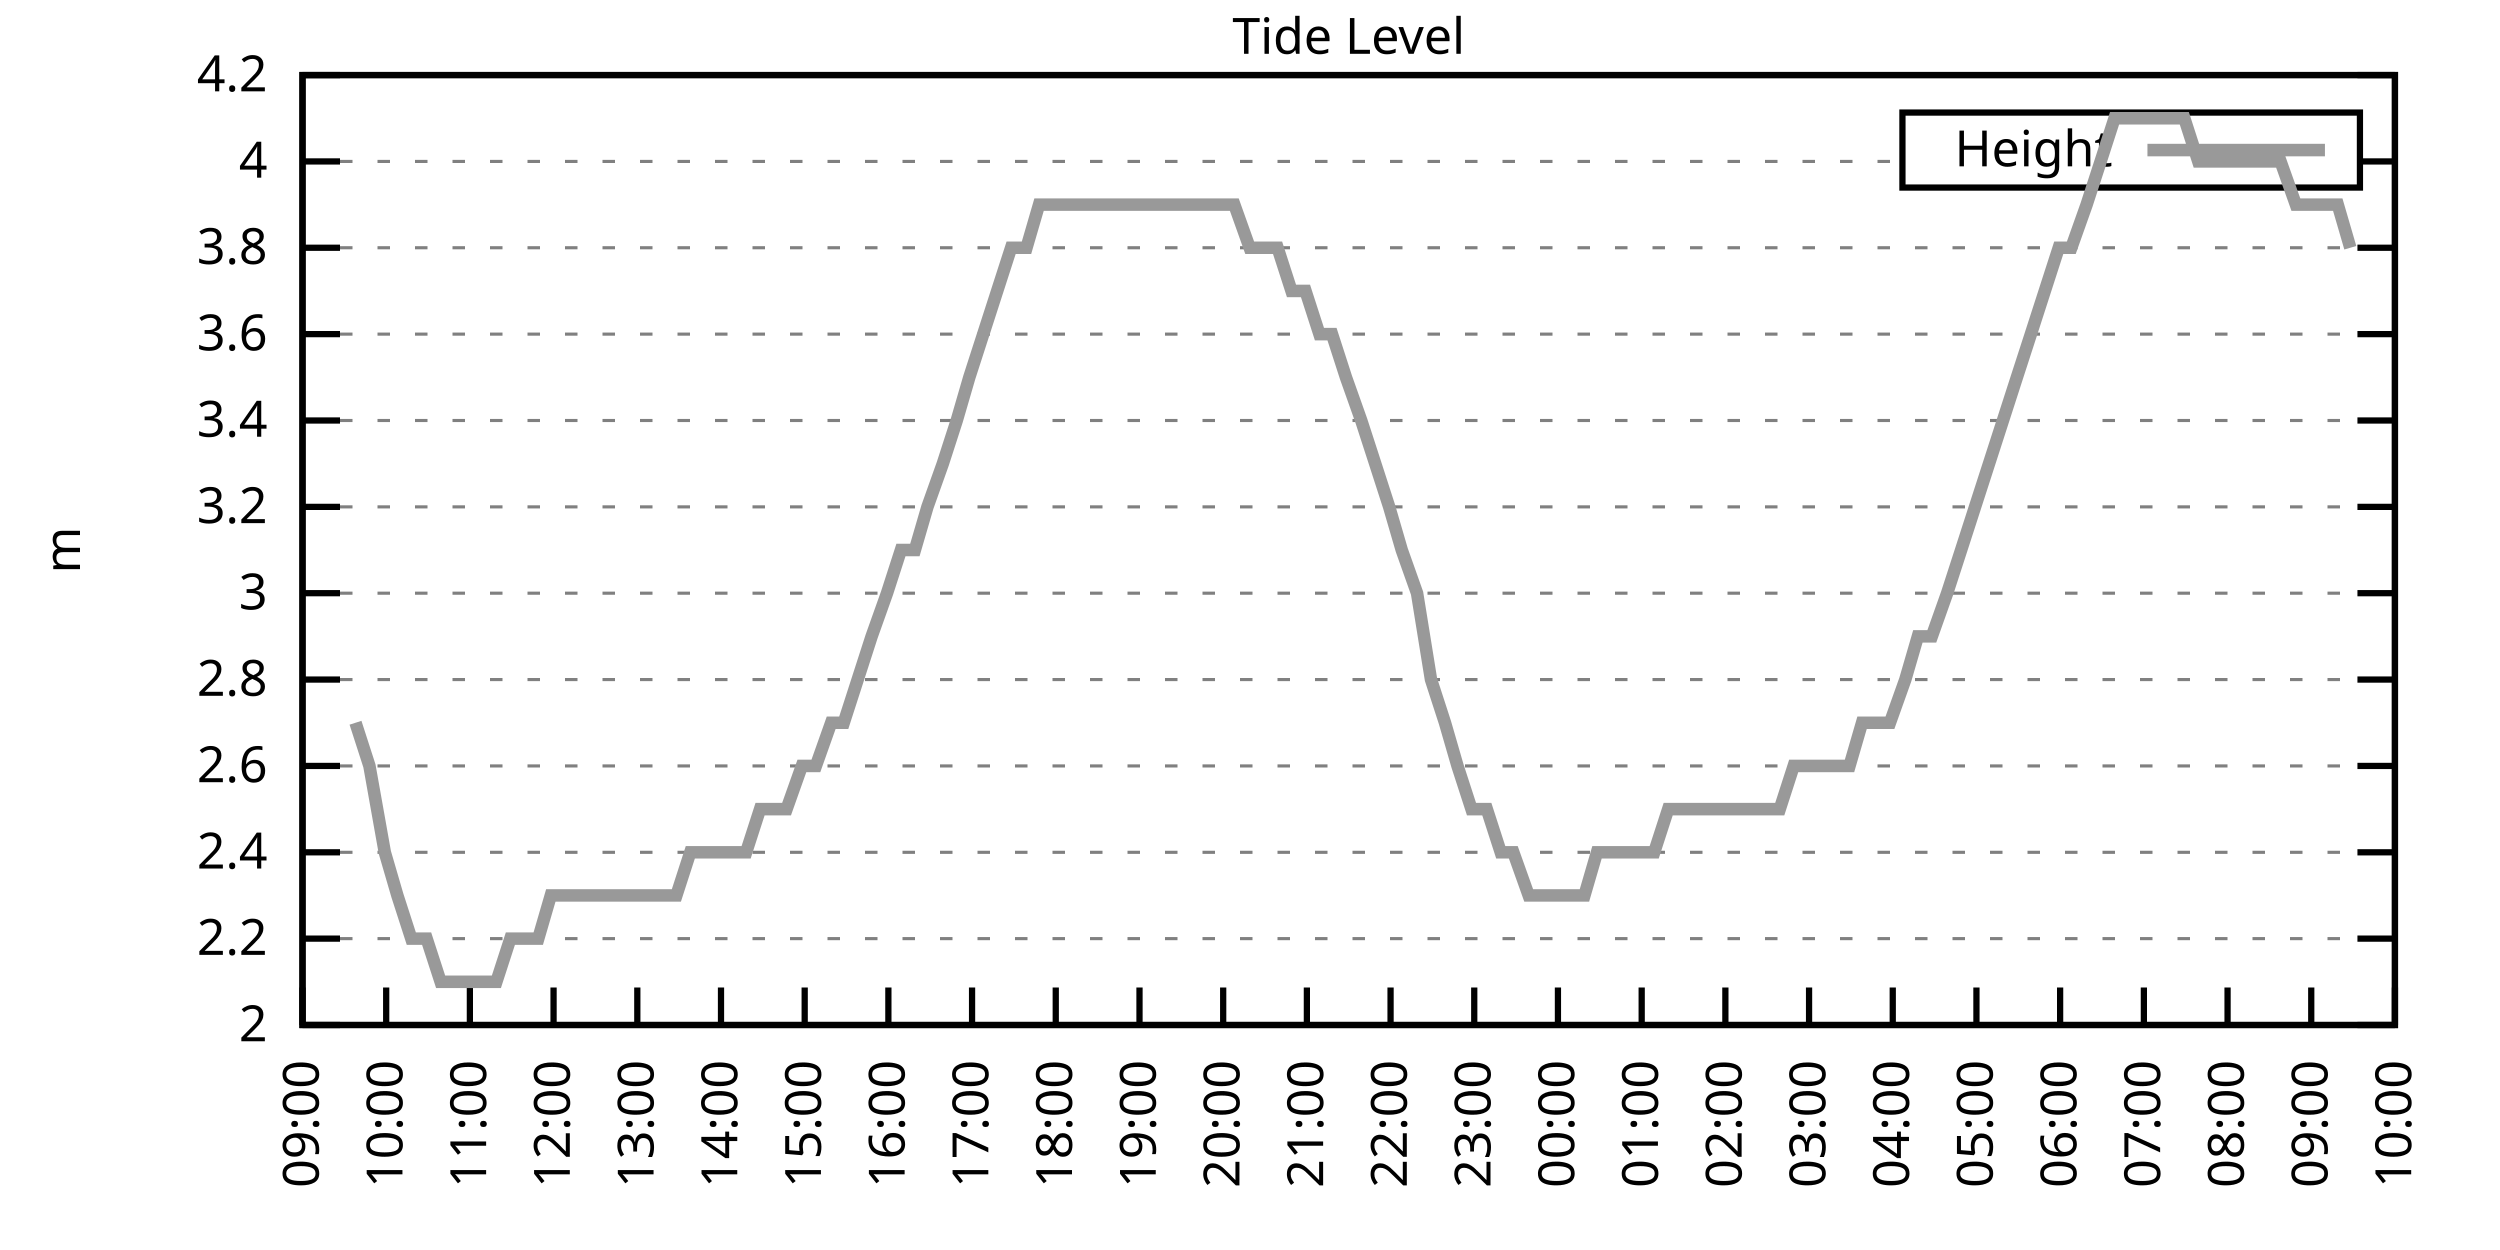
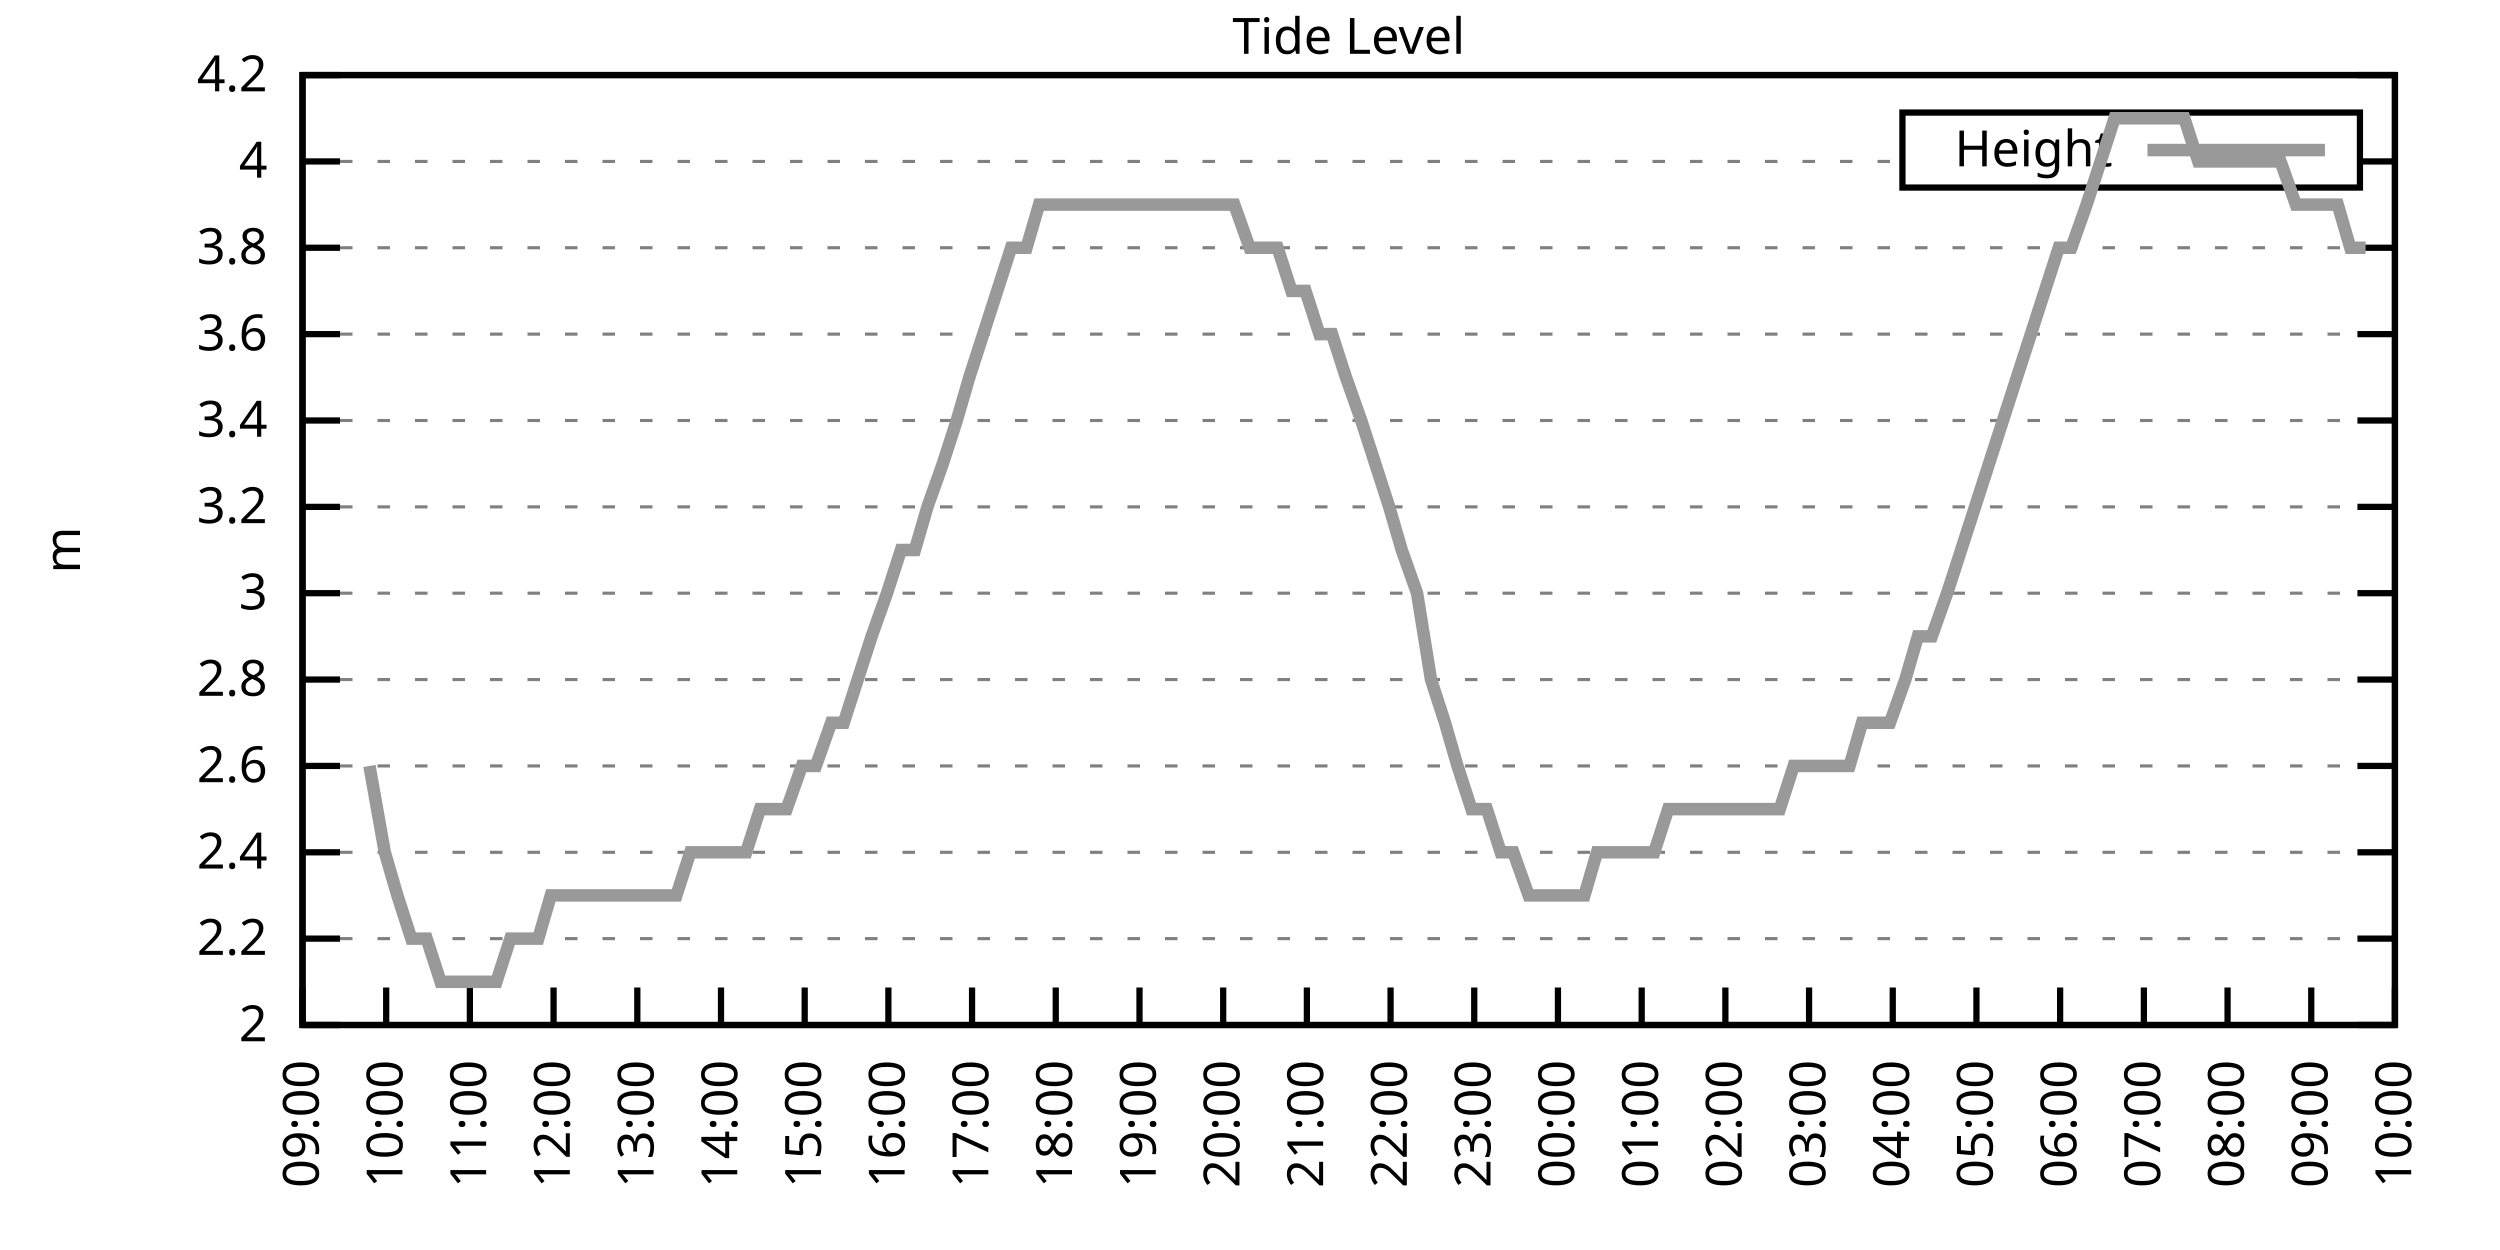
<svg xmlns="http://www.w3.org/2000/svg" xmlns:xlink="http://www.w3.org/1999/xlink" width="400" height="200" viewBox="0 0 400 200">
  <g id="gnuplot_canvas">
    <rect x="0" y="0" width="400" height="200" fill="none" />
    <defs>
      <circle id="gpDot" r="0.5" stroke-width="0.5" stroke="currentColor" />
      <path id="gpPt0" stroke-width="0.333" stroke="currentColor" d="M-1,0 h2 M0,-1 v2" />
      <path id="gpPt1" stroke-width="0.333" stroke="currentColor" d="M-1,-1 L1,1 M1,-1 L-1,1" />
      <path id="gpPt2" stroke-width="0.333" stroke="currentColor" d="M-1,0 L1,0 M0,-1 L0,1 M-1,-1 L1,1 M-1,1 L1,-1" />
      <rect id="gpPt3" stroke-width="0.333" stroke="currentColor" x="-1" y="-1" width="2" height="2" />
      <rect id="gpPt4" stroke-width="0.333" stroke="currentColor" fill="currentColor" x="-1" y="-1" width="2" height="2" />
      <circle id="gpPt5" stroke-width="0.333" stroke="currentColor" cx="0" cy="0" r="1" />
      <use xlink:href="#gpPt5" id="gpPt6" fill="currentColor" stroke="none" />
      <path id="gpPt7" stroke-width="0.333" stroke="currentColor" d="M0,-1.33 L-1.33,0.67 L1.33,0.67 z" />
      <use xlink:href="#gpPt7" id="gpPt8" fill="currentColor" stroke="none" />
      <use xlink:href="#gpPt7" id="gpPt9" stroke="currentColor" transform="rotate(180)" />
      <use xlink:href="#gpPt9" id="gpPt10" fill="currentColor" stroke="none" />
      <use xlink:href="#gpPt3" id="gpPt11" stroke="currentColor" transform="rotate(45)" />
      <use xlink:href="#gpPt11" id="gpPt12" fill="currentColor" stroke="none" />
      <path id="gpPt13" stroke-width="0.333" stroke="currentColor" d="M0,1.330 L1.265,0.411 L0.782,-1.067 L-0.782,-1.076 L-1.265,0.411 z" />
      <use xlink:href="#gpPt13" id="gpPt14" fill="currentColor" stroke="none" />
      <filter id="textbox" filterUnits="objectBoundingBox" x="0" y="0" height="1" width="1">
        <feFlood flood-color="white" flood-opacity="1" result="bgnd" />
        <feComposite in="SourceGraphic" in2="bgnd" operator="atop" />
      </filter>
      <filter id="greybox" filterUnits="objectBoundingBox" x="0" y="0" height="1" width="1">
        <feFlood flood-color="lightgrey" flood-opacity="1" result="grey" />
        <feComposite in="SourceGraphic" in2="grey" operator="atop" />
      </filter>
    </defs>
    <g fill="none" color="white" stroke="currentColor" stroke-width="1.00" stroke-linecap="butt" stroke-linejoin="miter">
</g>
    <g fill="none" color="black" stroke="currentColor" stroke-width="1.00" stroke-linecap="butt" stroke-linejoin="miter">
      <g stroke="none" shape-rendering="crispEdges">
        <polygon fill="rgb(255, 255, 255)" points="48.40,164.00 383.18,164.00 383.18,12.02 48.40,12.02 " />
      </g>
    </g>
    <g fill="none" color="black" stroke="currentColor" stroke-width="1.00" stroke-linecap="butt" stroke-linejoin="miter">
</g>
    <g fill="none" color="black" stroke="black" stroke-width="0.50" stroke-linecap="butt" stroke-linejoin="miter">
</g>
    <g fill="none" color="gray" stroke="currentColor" stroke-width="0.50" stroke-linecap="butt" stroke-linejoin="miter">
      <path stroke="gray" stroke-dasharray="2,4" class="gridline" d="M48.40,164.00 L383.19,164.00  " />
    </g>
    <g fill="none" color="gray" stroke="gray" stroke-width="1.00" stroke-linecap="butt" stroke-linejoin="miter">
</g>
    <g fill="none" color="black" stroke="currentColor" stroke-width="1.00" stroke-linecap="butt" stroke-linejoin="miter">
      <path stroke="black" d="M48.40,164.00 L54.40,164.00 M383.19,164.00 L377.19,164.00  " />
      <g transform="translate(42.80,166.60)" stroke="none" fill="black" font-family="Sans" font-size="8.00" text-anchor="end">
        <text>
          <tspan font-family="Sans"> 2</tspan>
        </text>
      </g>
    </g>
    <g fill="none" color="black" stroke="currentColor" stroke-width="1.00" stroke-linecap="butt" stroke-linejoin="miter">
</g>
    <g fill="none" color="black" stroke="black" stroke-width="0.50" stroke-linecap="butt" stroke-linejoin="miter">
</g>
    <g fill="none" color="gray" stroke="currentColor" stroke-width="0.50" stroke-linecap="butt" stroke-linejoin="miter">
      <path stroke="gray" stroke-dasharray="2,4" class="gridline" d="M48.40,150.18 L383.19,150.18  " />
    </g>
    <g fill="none" color="gray" stroke="gray" stroke-width="1.00" stroke-linecap="butt" stroke-linejoin="miter">
</g>
    <g fill="none" color="black" stroke="currentColor" stroke-width="1.00" stroke-linecap="butt" stroke-linejoin="miter">
      <path stroke="black" d="M48.40,150.18 L54.40,150.18 M383.19,150.18 L377.19,150.18  " />
      <g transform="translate(42.80,152.78)" stroke="none" fill="black" font-family="Sans" font-size="8.00" text-anchor="end">
        <text>
          <tspan font-family="Sans"> 2.2</tspan>
        </text>
      </g>
    </g>
    <g fill="none" color="black" stroke="currentColor" stroke-width="1.00" stroke-linecap="butt" stroke-linejoin="miter">
</g>
    <g fill="none" color="black" stroke="black" stroke-width="0.50" stroke-linecap="butt" stroke-linejoin="miter">
</g>
    <g fill="none" color="gray" stroke="currentColor" stroke-width="0.50" stroke-linecap="butt" stroke-linejoin="miter">
      <path stroke="gray" stroke-dasharray="2,4" class="gridline" d="M48.40,136.37 L383.19,136.37  " />
    </g>
    <g fill="none" color="gray" stroke="gray" stroke-width="1.00" stroke-linecap="butt" stroke-linejoin="miter">
</g>
    <g fill="none" color="black" stroke="currentColor" stroke-width="1.00" stroke-linecap="butt" stroke-linejoin="miter">
      <path stroke="black" d="M48.40,136.37 L54.40,136.37 M383.19,136.37 L377.19,136.37  " />
      <g transform="translate(42.80,138.97)" stroke="none" fill="black" font-family="Sans" font-size="8.00" text-anchor="end">
        <text>
          <tspan font-family="Sans"> 2.4</tspan>
        </text>
      </g>
    </g>
    <g fill="none" color="black" stroke="currentColor" stroke-width="1.00" stroke-linecap="butt" stroke-linejoin="miter">
</g>
    <g fill="none" color="black" stroke="black" stroke-width="0.50" stroke-linecap="butt" stroke-linejoin="miter">
</g>
    <g fill="none" color="gray" stroke="currentColor" stroke-width="0.50" stroke-linecap="butt" stroke-linejoin="miter">
      <path stroke="gray" stroke-dasharray="2,4" class="gridline" d="M48.40,122.55 L383.19,122.55  " />
    </g>
    <g fill="none" color="gray" stroke="gray" stroke-width="1.00" stroke-linecap="butt" stroke-linejoin="miter">
</g>
    <g fill="none" color="black" stroke="currentColor" stroke-width="1.00" stroke-linecap="butt" stroke-linejoin="miter">
      <path stroke="black" d="M48.40,122.55 L54.40,122.55 M383.19,122.55 L377.19,122.55  " />
      <g transform="translate(42.80,125.15)" stroke="none" fill="black" font-family="Sans" font-size="8.00" text-anchor="end">
        <text>
          <tspan font-family="Sans"> 2.6</tspan>
        </text>
      </g>
    </g>
    <g fill="none" color="black" stroke="currentColor" stroke-width="1.00" stroke-linecap="butt" stroke-linejoin="miter">
</g>
    <g fill="none" color="black" stroke="black" stroke-width="0.50" stroke-linecap="butt" stroke-linejoin="miter">
</g>
    <g fill="none" color="gray" stroke="currentColor" stroke-width="0.50" stroke-linecap="butt" stroke-linejoin="miter">
      <path stroke="gray" stroke-dasharray="2,4" class="gridline" d="M48.40,108.73 L383.19,108.73  " />
    </g>
    <g fill="none" color="gray" stroke="gray" stroke-width="1.00" stroke-linecap="butt" stroke-linejoin="miter">
</g>
    <g fill="none" color="black" stroke="currentColor" stroke-width="1.00" stroke-linecap="butt" stroke-linejoin="miter">
      <path stroke="black" d="M48.40,108.73 L54.40,108.73 M383.19,108.73 L377.19,108.73  " />
      <g transform="translate(42.80,111.33)" stroke="none" fill="black" font-family="Sans" font-size="8.00" text-anchor="end">
        <text>
          <tspan font-family="Sans"> 2.8</tspan>
        </text>
      </g>
    </g>
    <g fill="none" color="black" stroke="currentColor" stroke-width="1.00" stroke-linecap="butt" stroke-linejoin="miter">
</g>
    <g fill="none" color="black" stroke="black" stroke-width="0.50" stroke-linecap="butt" stroke-linejoin="miter">
</g>
    <g fill="none" color="gray" stroke="currentColor" stroke-width="0.50" stroke-linecap="butt" stroke-linejoin="miter">
      <path stroke="gray" stroke-dasharray="2,4" class="gridline" d="M48.40,94.91 L383.19,94.91  " />
    </g>
    <g fill="none" color="gray" stroke="gray" stroke-width="1.00" stroke-linecap="butt" stroke-linejoin="miter">
</g>
    <g fill="none" color="black" stroke="currentColor" stroke-width="1.00" stroke-linecap="butt" stroke-linejoin="miter">
      <path stroke="black" d="M48.40,94.91 L54.40,94.91 M383.19,94.91 L377.19,94.91  " />
      <g transform="translate(42.80,97.51)" stroke="none" fill="black" font-family="Sans" font-size="8.00" text-anchor="end">
        <text>
          <tspan font-family="Sans"> 3</tspan>
        </text>
      </g>
    </g>
    <g fill="none" color="black" stroke="currentColor" stroke-width="1.00" stroke-linecap="butt" stroke-linejoin="miter">
</g>
    <g fill="none" color="black" stroke="black" stroke-width="0.50" stroke-linecap="butt" stroke-linejoin="miter">
</g>
    <g fill="none" color="gray" stroke="currentColor" stroke-width="0.50" stroke-linecap="butt" stroke-linejoin="miter">
      <path stroke="gray" stroke-dasharray="2,4" class="gridline" d="M48.40,81.10 L383.19,81.10  " />
    </g>
    <g fill="none" color="gray" stroke="gray" stroke-width="1.00" stroke-linecap="butt" stroke-linejoin="miter">
</g>
    <g fill="none" color="black" stroke="currentColor" stroke-width="1.00" stroke-linecap="butt" stroke-linejoin="miter">
      <path stroke="black" d="M48.40,81.10 L54.40,81.10 M383.19,81.10 L377.19,81.10  " />
      <g transform="translate(42.80,83.70)" stroke="none" fill="black" font-family="Sans" font-size="8.00" text-anchor="end">
        <text>
          <tspan font-family="Sans"> 3.2</tspan>
        </text>
      </g>
    </g>
    <g fill="none" color="black" stroke="currentColor" stroke-width="1.00" stroke-linecap="butt" stroke-linejoin="miter">
</g>
    <g fill="none" color="black" stroke="black" stroke-width="0.50" stroke-linecap="butt" stroke-linejoin="miter">
</g>
    <g fill="none" color="gray" stroke="currentColor" stroke-width="0.50" stroke-linecap="butt" stroke-linejoin="miter">
      <path stroke="gray" stroke-dasharray="2,4" class="gridline" d="M48.40,67.28 L383.19,67.28  " />
    </g>
    <g fill="none" color="gray" stroke="gray" stroke-width="1.00" stroke-linecap="butt" stroke-linejoin="miter">
</g>
    <g fill="none" color="black" stroke="currentColor" stroke-width="1.00" stroke-linecap="butt" stroke-linejoin="miter">
      <path stroke="black" d="M48.40,67.28 L54.40,67.28 M383.19,67.28 L377.19,67.28  " />
      <g transform="translate(42.80,69.88)" stroke="none" fill="black" font-family="Sans" font-size="8.00" text-anchor="end">
        <text>
          <tspan font-family="Sans"> 3.4</tspan>
        </text>
      </g>
    </g>
    <g fill="none" color="black" stroke="currentColor" stroke-width="1.00" stroke-linecap="butt" stroke-linejoin="miter">
</g>
    <g fill="none" color="black" stroke="black" stroke-width="0.50" stroke-linecap="butt" stroke-linejoin="miter">
</g>
    <g fill="none" color="gray" stroke="currentColor" stroke-width="0.50" stroke-linecap="butt" stroke-linejoin="miter">
      <path stroke="gray" stroke-dasharray="2,4" class="gridline" d="M48.40,53.46 L383.19,53.46  " />
    </g>
    <g fill="none" color="gray" stroke="gray" stroke-width="1.00" stroke-linecap="butt" stroke-linejoin="miter">
</g>
    <g fill="none" color="black" stroke="currentColor" stroke-width="1.00" stroke-linecap="butt" stroke-linejoin="miter">
      <path stroke="black" d="M48.40,53.46 L54.40,53.46 M383.19,53.46 L377.19,53.46  " />
      <g transform="translate(42.80,56.06)" stroke="none" fill="black" font-family="Sans" font-size="8.00" text-anchor="end">
        <text>
          <tspan font-family="Sans"> 3.6</tspan>
        </text>
      </g>
    </g>
    <g fill="none" color="black" stroke="currentColor" stroke-width="1.00" stroke-linecap="butt" stroke-linejoin="miter">
</g>
    <g fill="none" color="black" stroke="black" stroke-width="0.50" stroke-linecap="butt" stroke-linejoin="miter">
</g>
    <g fill="none" color="gray" stroke="currentColor" stroke-width="0.50" stroke-linecap="butt" stroke-linejoin="miter">
      <path stroke="gray" stroke-dasharray="2,4" class="gridline" d="M48.40,39.64 L383.19,39.64  " />
    </g>
    <g fill="none" color="gray" stroke="gray" stroke-width="1.00" stroke-linecap="butt" stroke-linejoin="miter">
</g>
    <g fill="none" color="black" stroke="currentColor" stroke-width="1.00" stroke-linecap="butt" stroke-linejoin="miter">
      <path stroke="black" d="M48.40,39.64 L54.40,39.64 M383.19,39.64 L377.19,39.64  " />
      <g transform="translate(42.80,42.24)" stroke="none" fill="black" font-family="Sans" font-size="8.00" text-anchor="end">
        <text>
          <tspan font-family="Sans"> 3.8</tspan>
        </text>
      </g>
    </g>
    <g fill="none" color="black" stroke="currentColor" stroke-width="1.00" stroke-linecap="butt" stroke-linejoin="miter">
</g>
    <g fill="none" color="black" stroke="black" stroke-width="0.50" stroke-linecap="butt" stroke-linejoin="miter">
</g>
    <g fill="none" color="gray" stroke="currentColor" stroke-width="0.50" stroke-linecap="butt" stroke-linejoin="miter">
      <path stroke="gray" stroke-dasharray="2,4" class="gridline" d="M48.40,25.83 L304.39,25.83 M377.59,25.83 L383.19,25.83  " />
    </g>
    <g fill="none" color="gray" stroke="gray" stroke-width="1.00" stroke-linecap="butt" stroke-linejoin="miter">
</g>
    <g fill="none" color="black" stroke="currentColor" stroke-width="1.00" stroke-linecap="butt" stroke-linejoin="miter">
      <path stroke="black" d="M48.40,25.83 L54.40,25.83 M383.19,25.83 L377.19,25.83  " />
      <g transform="translate(42.80,28.43)" stroke="none" fill="black" font-family="Sans" font-size="8.00" text-anchor="end">
        <text>
          <tspan font-family="Sans"> 4</tspan>
        </text>
      </g>
    </g>
    <g fill="none" color="black" stroke="currentColor" stroke-width="1.00" stroke-linecap="butt" stroke-linejoin="miter">
</g>
    <g fill="none" color="black" stroke="black" stroke-width="0.50" stroke-linecap="butt" stroke-linejoin="miter">
</g>
    <g fill="none" color="gray" stroke="currentColor" stroke-width="0.50" stroke-linecap="butt" stroke-linejoin="miter">
      <path stroke="gray" stroke-dasharray="2,4" class="gridline" d="M48.40,12.01 L383.19,12.01  " />
    </g>
    <g fill="none" color="gray" stroke="gray" stroke-width="1.00" stroke-linecap="butt" stroke-linejoin="miter">
</g>
    <g fill="none" color="black" stroke="currentColor" stroke-width="1.00" stroke-linecap="butt" stroke-linejoin="miter">
      <path stroke="black" d="M48.40,12.01 L54.40,12.01 M383.19,12.01 L377.19,12.01  " />
      <g transform="translate(42.80,14.61)" stroke="none" fill="black" font-family="Sans" font-size="8.00" text-anchor="end">
        <text>
          <tspan font-family="Sans"> 4.2</tspan>
        </text>
      </g>
    </g>
    <g fill="none" color="black" stroke="currentColor" stroke-width="1.00" stroke-linecap="butt" stroke-linejoin="miter">
      <path stroke="black" d="M48.40,164.00 L48.40,158.00  " />
      <g transform="translate(51.00,169.60) rotate(270.00)" stroke="none" fill="black" font-family="Sans" font-size="8.00" text-anchor="end">
        <text>
          <tspan font-family="Sans">09:00</tspan>
        </text>
      </g>
    </g>
    <g fill="none" color="black" stroke="currentColor" stroke-width="1.00" stroke-linecap="butt" stroke-linejoin="miter">
      <path stroke="black" d="M61.79,164.00 L61.79,158.00  " />
      <g transform="translate(64.39,169.60) rotate(270.00)" stroke="none" fill="black" font-family="Sans" font-size="8.00" text-anchor="end">
        <text>
          <tspan font-family="Sans">10:00</tspan>
        </text>
      </g>
    </g>
    <g fill="none" color="black" stroke="currentColor" stroke-width="1.00" stroke-linecap="butt" stroke-linejoin="miter">
      <path stroke="black" d="M75.18,164.00 L75.18,158.00  " />
      <g transform="translate(77.78,169.60) rotate(270.00)" stroke="none" fill="black" font-family="Sans" font-size="8.00" text-anchor="end">
        <text>
          <tspan font-family="Sans">11:00</tspan>
        </text>
      </g>
    </g>
    <g fill="none" color="black" stroke="currentColor" stroke-width="1.00" stroke-linecap="butt" stroke-linejoin="miter">
      <path stroke="black" d="M88.57,164.00 L88.57,158.00  " />
      <g transform="translate(91.17,169.60) rotate(270.00)" stroke="none" fill="black" font-family="Sans" font-size="8.00" text-anchor="end">
        <text>
          <tspan font-family="Sans">12:00</tspan>
        </text>
      </g>
    </g>
    <g fill="none" color="black" stroke="currentColor" stroke-width="1.00" stroke-linecap="butt" stroke-linejoin="miter">
      <path stroke="black" d="M101.97,164.00 L101.97,158.00  " />
      <g transform="translate(104.57,169.60) rotate(270.00)" stroke="none" fill="black" font-family="Sans" font-size="8.00" text-anchor="end">
        <text>
          <tspan font-family="Sans">13:00</tspan>
        </text>
      </g>
    </g>
    <g fill="none" color="black" stroke="currentColor" stroke-width="1.00" stroke-linecap="butt" stroke-linejoin="miter">
      <path stroke="black" d="M115.36,164.00 L115.36,158.00  " />
      <g transform="translate(117.96,169.60) rotate(270.00)" stroke="none" fill="black" font-family="Sans" font-size="8.00" text-anchor="end">
        <text>
          <tspan font-family="Sans">14:00</tspan>
        </text>
      </g>
    </g>
    <g fill="none" color="black" stroke="currentColor" stroke-width="1.00" stroke-linecap="butt" stroke-linejoin="miter">
      <path stroke="black" d="M128.75,164.00 L128.75,158.00  " />
      <g transform="translate(131.35,169.60) rotate(270.00)" stroke="none" fill="black" font-family="Sans" font-size="8.00" text-anchor="end">
        <text>
          <tspan font-family="Sans">15:00</tspan>
        </text>
      </g>
    </g>
    <g fill="none" color="black" stroke="currentColor" stroke-width="1.00" stroke-linecap="butt" stroke-linejoin="miter">
      <path stroke="black" d="M142.14,164.00 L142.14,158.00  " />
      <g transform="translate(144.74,169.60) rotate(270.00)" stroke="none" fill="black" font-family="Sans" font-size="8.00" text-anchor="end">
        <text>
          <tspan font-family="Sans">16:00</tspan>
        </text>
      </g>
    </g>
    <g fill="none" color="black" stroke="currentColor" stroke-width="1.00" stroke-linecap="butt" stroke-linejoin="miter">
      <path stroke="black" d="M155.53,164.00 L155.53,158.00  " />
      <g transform="translate(158.13,169.60) rotate(270.00)" stroke="none" fill="black" font-family="Sans" font-size="8.00" text-anchor="end">
        <text>
          <tspan font-family="Sans">17:00</tspan>
        </text>
      </g>
    </g>
    <g fill="none" color="black" stroke="currentColor" stroke-width="1.00" stroke-linecap="butt" stroke-linejoin="miter">
      <path stroke="black" d="M168.92,164.00 L168.92,158.00  " />
      <g transform="translate(171.52,169.60) rotate(270.00)" stroke="none" fill="black" font-family="Sans" font-size="8.00" text-anchor="end">
        <text>
          <tspan font-family="Sans">18:00</tspan>
        </text>
      </g>
    </g>
    <g fill="none" color="black" stroke="currentColor" stroke-width="1.00" stroke-linecap="butt" stroke-linejoin="miter">
      <path stroke="black" d="M182.32,164.00 L182.32,158.00  " />
      <g transform="translate(184.92,169.60) rotate(270.00)" stroke="none" fill="black" font-family="Sans" font-size="8.00" text-anchor="end">
        <text>
          <tspan font-family="Sans">19:00</tspan>
        </text>
      </g>
    </g>
    <g fill="none" color="black" stroke="currentColor" stroke-width="1.00" stroke-linecap="butt" stroke-linejoin="miter">
      <path stroke="black" d="M195.71,164.00 L195.71,158.00  " />
      <g transform="translate(198.31,169.60) rotate(270.00)" stroke="none" fill="black" font-family="Sans" font-size="8.00" text-anchor="end">
        <text>
          <tspan font-family="Sans">20:00</tspan>
        </text>
      </g>
    </g>
    <g fill="none" color="black" stroke="currentColor" stroke-width="1.00" stroke-linecap="butt" stroke-linejoin="miter">
      <path stroke="black" d="M209.10,164.00 L209.10,158.00  " />
      <g transform="translate(211.70,169.60) rotate(270.00)" stroke="none" fill="black" font-family="Sans" font-size="8.00" text-anchor="end">
        <text>
          <tspan font-family="Sans">21:00</tspan>
        </text>
      </g>
    </g>
    <g fill="none" color="black" stroke="currentColor" stroke-width="1.00" stroke-linecap="butt" stroke-linejoin="miter">
      <path stroke="black" d="M222.49,164.00 L222.49,158.00  " />
      <g transform="translate(225.09,169.60) rotate(270.00)" stroke="none" fill="black" font-family="Sans" font-size="8.00" text-anchor="end">
        <text>
          <tspan font-family="Sans">22:00</tspan>
        </text>
      </g>
    </g>
    <g fill="none" color="black" stroke="currentColor" stroke-width="1.00" stroke-linecap="butt" stroke-linejoin="miter">
      <path stroke="black" d="M235.88,164.00 L235.88,158.00  " />
      <g transform="translate(238.48,169.60) rotate(270.00)" stroke="none" fill="black" font-family="Sans" font-size="8.00" text-anchor="end">
        <text>
          <tspan font-family="Sans">23:00</tspan>
        </text>
      </g>
    </g>
    <g fill="none" color="black" stroke="currentColor" stroke-width="1.00" stroke-linecap="butt" stroke-linejoin="miter">
      <path stroke="black" d="M249.27,164.00 L249.27,158.00  " />
      <g transform="translate(251.87,169.60) rotate(270.00)" stroke="none" fill="black" font-family="Sans" font-size="8.00" text-anchor="end">
        <text>
          <tspan font-family="Sans">00:00</tspan>
        </text>
      </g>
    </g>
    <g fill="none" color="black" stroke="currentColor" stroke-width="1.00" stroke-linecap="butt" stroke-linejoin="miter">
      <path stroke="black" d="M262.67,164.00 L262.67,158.00  " />
      <g transform="translate(265.27,169.60) rotate(270.00)" stroke="none" fill="black" font-family="Sans" font-size="8.00" text-anchor="end">
        <text>
          <tspan font-family="Sans">01:00</tspan>
        </text>
      </g>
    </g>
    <g fill="none" color="black" stroke="currentColor" stroke-width="1.00" stroke-linecap="butt" stroke-linejoin="miter">
      <path stroke="black" d="M276.06,164.00 L276.06,158.00  " />
      <g transform="translate(278.66,169.60) rotate(270.00)" stroke="none" fill="black" font-family="Sans" font-size="8.00" text-anchor="end">
        <text>
          <tspan font-family="Sans">02:00</tspan>
        </text>
      </g>
    </g>
    <g fill="none" color="black" stroke="currentColor" stroke-width="1.00" stroke-linecap="butt" stroke-linejoin="miter">
      <path stroke="black" d="M289.45,164.00 L289.45,158.00  " />
      <g transform="translate(292.05,169.60) rotate(270.00)" stroke="none" fill="black" font-family="Sans" font-size="8.00" text-anchor="end">
        <text>
          <tspan font-family="Sans">03:00</tspan>
        </text>
      </g>
    </g>
    <g fill="none" color="black" stroke="currentColor" stroke-width="1.00" stroke-linecap="butt" stroke-linejoin="miter">
      <path stroke="black" d="M302.84,164.00 L302.84,158.00  " />
      <g transform="translate(305.44,169.60) rotate(270.00)" stroke="none" fill="black" font-family="Sans" font-size="8.00" text-anchor="end">
        <text>
          <tspan font-family="Sans">04:00</tspan>
        </text>
      </g>
    </g>
    <g fill="none" color="black" stroke="currentColor" stroke-width="1.00" stroke-linecap="butt" stroke-linejoin="miter">
      <path stroke="black" d="M316.23,164.00 L316.23,158.00  " />
      <g transform="translate(318.83,169.60) rotate(270.00)" stroke="none" fill="black" font-family="Sans" font-size="8.00" text-anchor="end">
        <text>
          <tspan font-family="Sans">05:00</tspan>
        </text>
      </g>
    </g>
    <g fill="none" color="black" stroke="currentColor" stroke-width="1.00" stroke-linecap="butt" stroke-linejoin="miter">
      <path stroke="black" d="M329.62,164.00 L329.62,158.00  " />
      <g transform="translate(332.22,169.60) rotate(270.00)" stroke="none" fill="black" font-family="Sans" font-size="8.00" text-anchor="end">
        <text>
          <tspan font-family="Sans">06:00</tspan>
        </text>
      </g>
    </g>
    <g fill="none" color="black" stroke="currentColor" stroke-width="1.00" stroke-linecap="butt" stroke-linejoin="miter">
      <path stroke="black" d="M343.02,164.00 L343.02,158.00  " />
      <g transform="translate(345.62,169.60) rotate(270.00)" stroke="none" fill="black" font-family="Sans" font-size="8.00" text-anchor="end">
        <text>
          <tspan font-family="Sans">07:00</tspan>
        </text>
      </g>
    </g>
    <g fill="none" color="black" stroke="currentColor" stroke-width="1.00" stroke-linecap="butt" stroke-linejoin="miter">
      <path stroke="black" d="M356.41,164.00 L356.41,158.00  " />
      <g transform="translate(359.01,169.60) rotate(270.00)" stroke="none" fill="black" font-family="Sans" font-size="8.00" text-anchor="end">
        <text>
          <tspan font-family="Sans">08:00</tspan>
        </text>
      </g>
    </g>
    <g fill="none" color="black" stroke="currentColor" stroke-width="1.00" stroke-linecap="butt" stroke-linejoin="miter">
      <path stroke="black" d="M369.80,164.00 L369.80,158.00  " />
      <g transform="translate(372.40,169.60) rotate(270.00)" stroke="none" fill="black" font-family="Sans" font-size="8.00" text-anchor="end">
        <text>
          <tspan font-family="Sans">09:00</tspan>
        </text>
      </g>
    </g>
    <g fill="none" color="black" stroke="currentColor" stroke-width="1.00" stroke-linecap="butt" stroke-linejoin="miter">
      <path stroke="black" d="M383.19,164.00 L383.19,158.00  " />
      <g transform="translate(385.79,169.60) rotate(270.00)" stroke="none" fill="black" font-family="Sans" font-size="8.00" text-anchor="end">
        <text>
          <tspan font-family="Sans">10:00</tspan>
        </text>
      </g>
    </g>
    <g fill="none" color="black" stroke="currentColor" stroke-width="1.00" stroke-linecap="butt" stroke-linejoin="miter">
</g>
    <g fill="none" color="black" stroke="currentColor" stroke-width="1.00" stroke-linecap="butt" stroke-linejoin="miter">
      <path stroke="black" d="M48.40,12.01 L48.40,164.00 L383.19,164.00 L383.19,12.01 L48.40,12.01 Z  " />
    </g>
    <g fill="none" color="black" stroke="currentColor" stroke-width="1.00" stroke-linecap="butt" stroke-linejoin="miter">
</g>
    <g fill="none" color="black" stroke="currentColor" stroke-width="1.00" stroke-linecap="butt" stroke-linejoin="miter">
      <path stroke="black" d="M304.39,30.01 L304.39,18.01 L377.59,18.01 L377.59,30.01 L304.39,30.01 Z  " />
    </g>
    <g id="Tide_level_plot_1">
      <g fill="none" color="white" stroke="black" stroke-width="2.00" stroke-linecap="butt" stroke-linejoin="miter">
</g>
      <g fill="none" color="black" stroke="currentColor" stroke-width="2.00" stroke-linecap="butt" stroke-linejoin="miter">
        <g transform="translate(337.99,26.61)" stroke="none" fill="black" font-family="Sans" font-size="8.00" text-anchor="end">
          <text>
            <tspan font-family="Sans">Height</tspan>
          </text>
        </g>
      </g>
      <g fill="none" color="black" stroke="currentColor" stroke-width="2.00" stroke-linecap="butt" stroke-linejoin="miter">
-         <path stroke="rgb(153, 153, 153)" d="M343.59,24.01 L371.99,24.01 M56.88,115.64 L59.11,122.55 L61.57,136.37 L63.58,143.27 L65.81,150.18 L68.26,150.18   L70.50,157.09 L72.73,157.09 L74.96,157.09 L76.97,157.09 L79.42,157.09 L81.66,150.18 L83.89,150.18 L86.12,150.18   L88.13,143.27 L90.36,143.27 L92.82,143.27 L95.05,143.27 L97.06,143.27 L99.51,143.27 L101.74,143.27 L103.98,143.27   L106.21,143.27 L108.22,143.27 L110.45,136.37 L112.90,136.37 L114.91,136.37 L117.37,136.37 L119.38,136.37 L121.61,129.46   L124.06,129.46 L125.85,129.46 L128.30,122.55 L130.54,122.55 L132.99,115.64 L135.00,115.64 L137.23,108.73 L139.46,101.82   L141.92,94.91 L144.15,88.00 L146.38,88.00 L148.39,81.10 L150.85,74.19 L153.08,67.28 L155.09,60.37 L157.32,53.46   L159.55,46.55 L161.78,39.64 L164.24,39.64 L166.25,32.74 L168.70,32.74 L170.93,32.74 L173.17,32.74 L175.40,32.74   L177.41,32.74 L179.64,32.74 L181.87,32.74 L184.10,32.74 L186.56,32.74 L188.57,32.74 L191.02,32.74 L193.25,32.74   L195.48,32.74 L197.49,32.74 L199.95,39.64 L201.96,39.64 L204.41,39.64 L206.64,46.55 L208.88,46.55 L211.11,53.46   L213.12,53.46 L215.35,60.37 L217.80,67.28 L220.04,74.19 L222.27,81.10 L224.28,88.00 L226.73,94.91 L228.96,108.73   L231.20,115.64 L233.20,122.55 L235.44,129.46 L237.89,129.46 L240.12,136.37 L242.13,136.37 L244.59,143.27 L246.82,143.27   L249.05,143.27 L251.28,143.27 L253.51,143.27 L255.52,136.37 L257.76,136.37 L259.99,136.37 L262.22,136.37 L264.67,136.37   L266.91,129.46 L269.14,129.46 L271.15,129.46 L273.38,129.46 L275.61,129.46 L278.07,129.46 L280.30,129.46 L282.53,129.46   L284.76,129.46 L286.99,122.55 L289.23,122.55 L291.23,122.55 L293.69,122.55 L295.92,122.55 L297.93,115.64 L300.39,115.64   L302.39,115.64 L304.85,108.73 L306.86,101.82 L309.09,101.82 L311.54,94.91 L313.78,88.00 L318.24,74.19 L320.47,67.28   L322.70,60.37 L324.94,53.46 L327.17,46.55 L329.40,39.64 L331.41,39.64 L333.86,32.74 L336.10,25.83 L338.33,18.92   L340.34,18.92 L342.57,18.92 L344.80,18.92 L347.03,18.92 L349.49,18.92 L351.72,25.83 L353.95,25.83 L356.18,25.83   L358.42,25.83 L360.65,25.83 L362.88,25.83 L364.89,25.83 L367.34,32.74 L369.35,32.74 L371.81,32.74 L374.04,32.74   L376.05,39.64  " />
+         <path stroke="rgb(153, 153, 153)" d="M343.59,24.01 L371.99,24.01 M59.11,122.55 L61.57,136.37 L63.58,143.27 L65.81,150.18 L68.26,150.18 L70.50,157.09   L72.73,157.09 L74.96,157.09 L76.97,157.09 L79.42,157.09 L81.66,150.18 L83.89,150.18 L86.12,150.18 L88.13,143.27   L90.36,143.27 L92.82,143.27 L95.05,143.27 L97.06,143.27 L99.51,143.27 L101.74,143.27 L103.98,143.27 L106.21,143.27   L108.22,143.27 L110.45,136.37 L112.90,136.37 L114.91,136.37 L117.37,136.37 L119.38,136.37 L121.61,129.46 L124.06,129.46   L125.85,129.46 L128.30,122.55 L130.54,122.55 L132.99,115.64 L135.00,115.64 L137.23,108.73 L139.46,101.82 L141.92,94.91   L144.15,88.00 L146.38,88.00 L148.39,81.10 L150.85,74.19 L153.08,67.28 L155.09,60.37 L157.32,53.46 L159.55,46.55   L161.78,39.64 L164.24,39.64 L166.25,32.74 L168.70,32.74 L170.93,32.74 L173.17,32.74 L175.40,32.74 L177.41,32.74   L179.64,32.74 L181.87,32.74 L184.10,32.74 L186.56,32.74 L188.57,32.74 L191.02,32.74 L193.25,32.74 L195.48,32.74   L197.49,32.74 L199.95,39.64 L201.96,39.64 L204.41,39.64 L206.64,46.55 L208.88,46.55 L211.11,53.46 L213.12,53.46   L215.35,60.37 L217.80,67.28 L220.04,74.19 L222.27,81.10 L224.28,88.00 L226.73,94.91 L228.96,108.73 L231.20,115.64   L233.20,122.55 L235.44,129.46 L237.89,129.46 L240.12,136.37 L242.13,136.37 L244.59,143.27 L246.82,143.27 L249.05,143.27   L251.28,143.27 L253.51,143.27 L255.52,136.37 L257.76,136.37 L259.99,136.37 L262.22,136.37 L264.67,136.37 L266.91,129.46   L269.14,129.46 L271.15,129.46 L273.38,129.46 L275.61,129.46 L278.07,129.46 L280.30,129.46 L282.53,129.46 L284.76,129.46   L286.99,122.55 L289.23,122.55 L291.23,122.55 L293.69,122.55 L295.92,122.55 L297.93,115.64 L300.39,115.64 L302.39,115.64   L304.85,108.73 L306.86,101.82 L309.09,101.82 L311.54,94.91 L313.78,88.00 L318.24,74.19 L320.47,67.28 L322.70,60.37   L324.94,53.46 L327.17,46.55 L329.40,39.64 L331.41,39.64 L333.86,32.74 L336.10,25.83 L338.33,18.92 L340.34,18.92   L342.57,18.92 L344.80,18.92 L347.03,18.92 L349.49,18.92 L351.72,25.83 L353.95,25.83 L356.18,25.83 L358.42,25.83   L360.65,25.83 L362.88,25.83 L364.89,25.83 L367.34,32.74 L369.35,32.74 L371.81,32.74 L374.04,32.74 L376.05,39.64   L378.50,39.64  " />
      </g>
    </g>
    <g fill="none" color="black" stroke="currentColor" stroke-width="2.00" stroke-linecap="butt" stroke-linejoin="miter">
</g>
    <g fill="none" color="black" stroke="black" stroke-width="1.00" stroke-linecap="butt" stroke-linejoin="miter">
</g>
    <g fill="none" color="black" stroke="currentColor" stroke-width="1.00" stroke-linecap="butt" stroke-linejoin="miter">
      <path stroke="black" d="M48.40,12.01 L48.40,164.00 L383.19,164.00 L383.19,12.01 L48.40,12.01 Z  " />
      <g transform="translate(12.80,88.01) rotate(270.00)" stroke="none" fill="black" font-family="Sans" font-size="8.00" text-anchor="middle">
        <text>
          <tspan font-family="Sans">m</tspan>
        </text>
      </g>
    </g>
    <g fill="none" color="black" stroke="currentColor" stroke-width="1.00" stroke-linecap="butt" stroke-linejoin="miter">
</g>
    <g fill="none" color="black" stroke="currentColor" stroke-width="1.00" stroke-linecap="butt" stroke-linejoin="miter">
      <g transform="translate(215.79,8.61)" stroke="none" fill="black" font-family="Sans" font-size="8.00" text-anchor="middle">
        <text>
          <tspan font-family="Sans">Tide Level</tspan>
        </text>
      </g>
    </g>
    <g fill="none" color="black" stroke="currentColor" stroke-width="1.00" stroke-linecap="butt" stroke-linejoin="miter">
</g>
  </g>
</svg>
